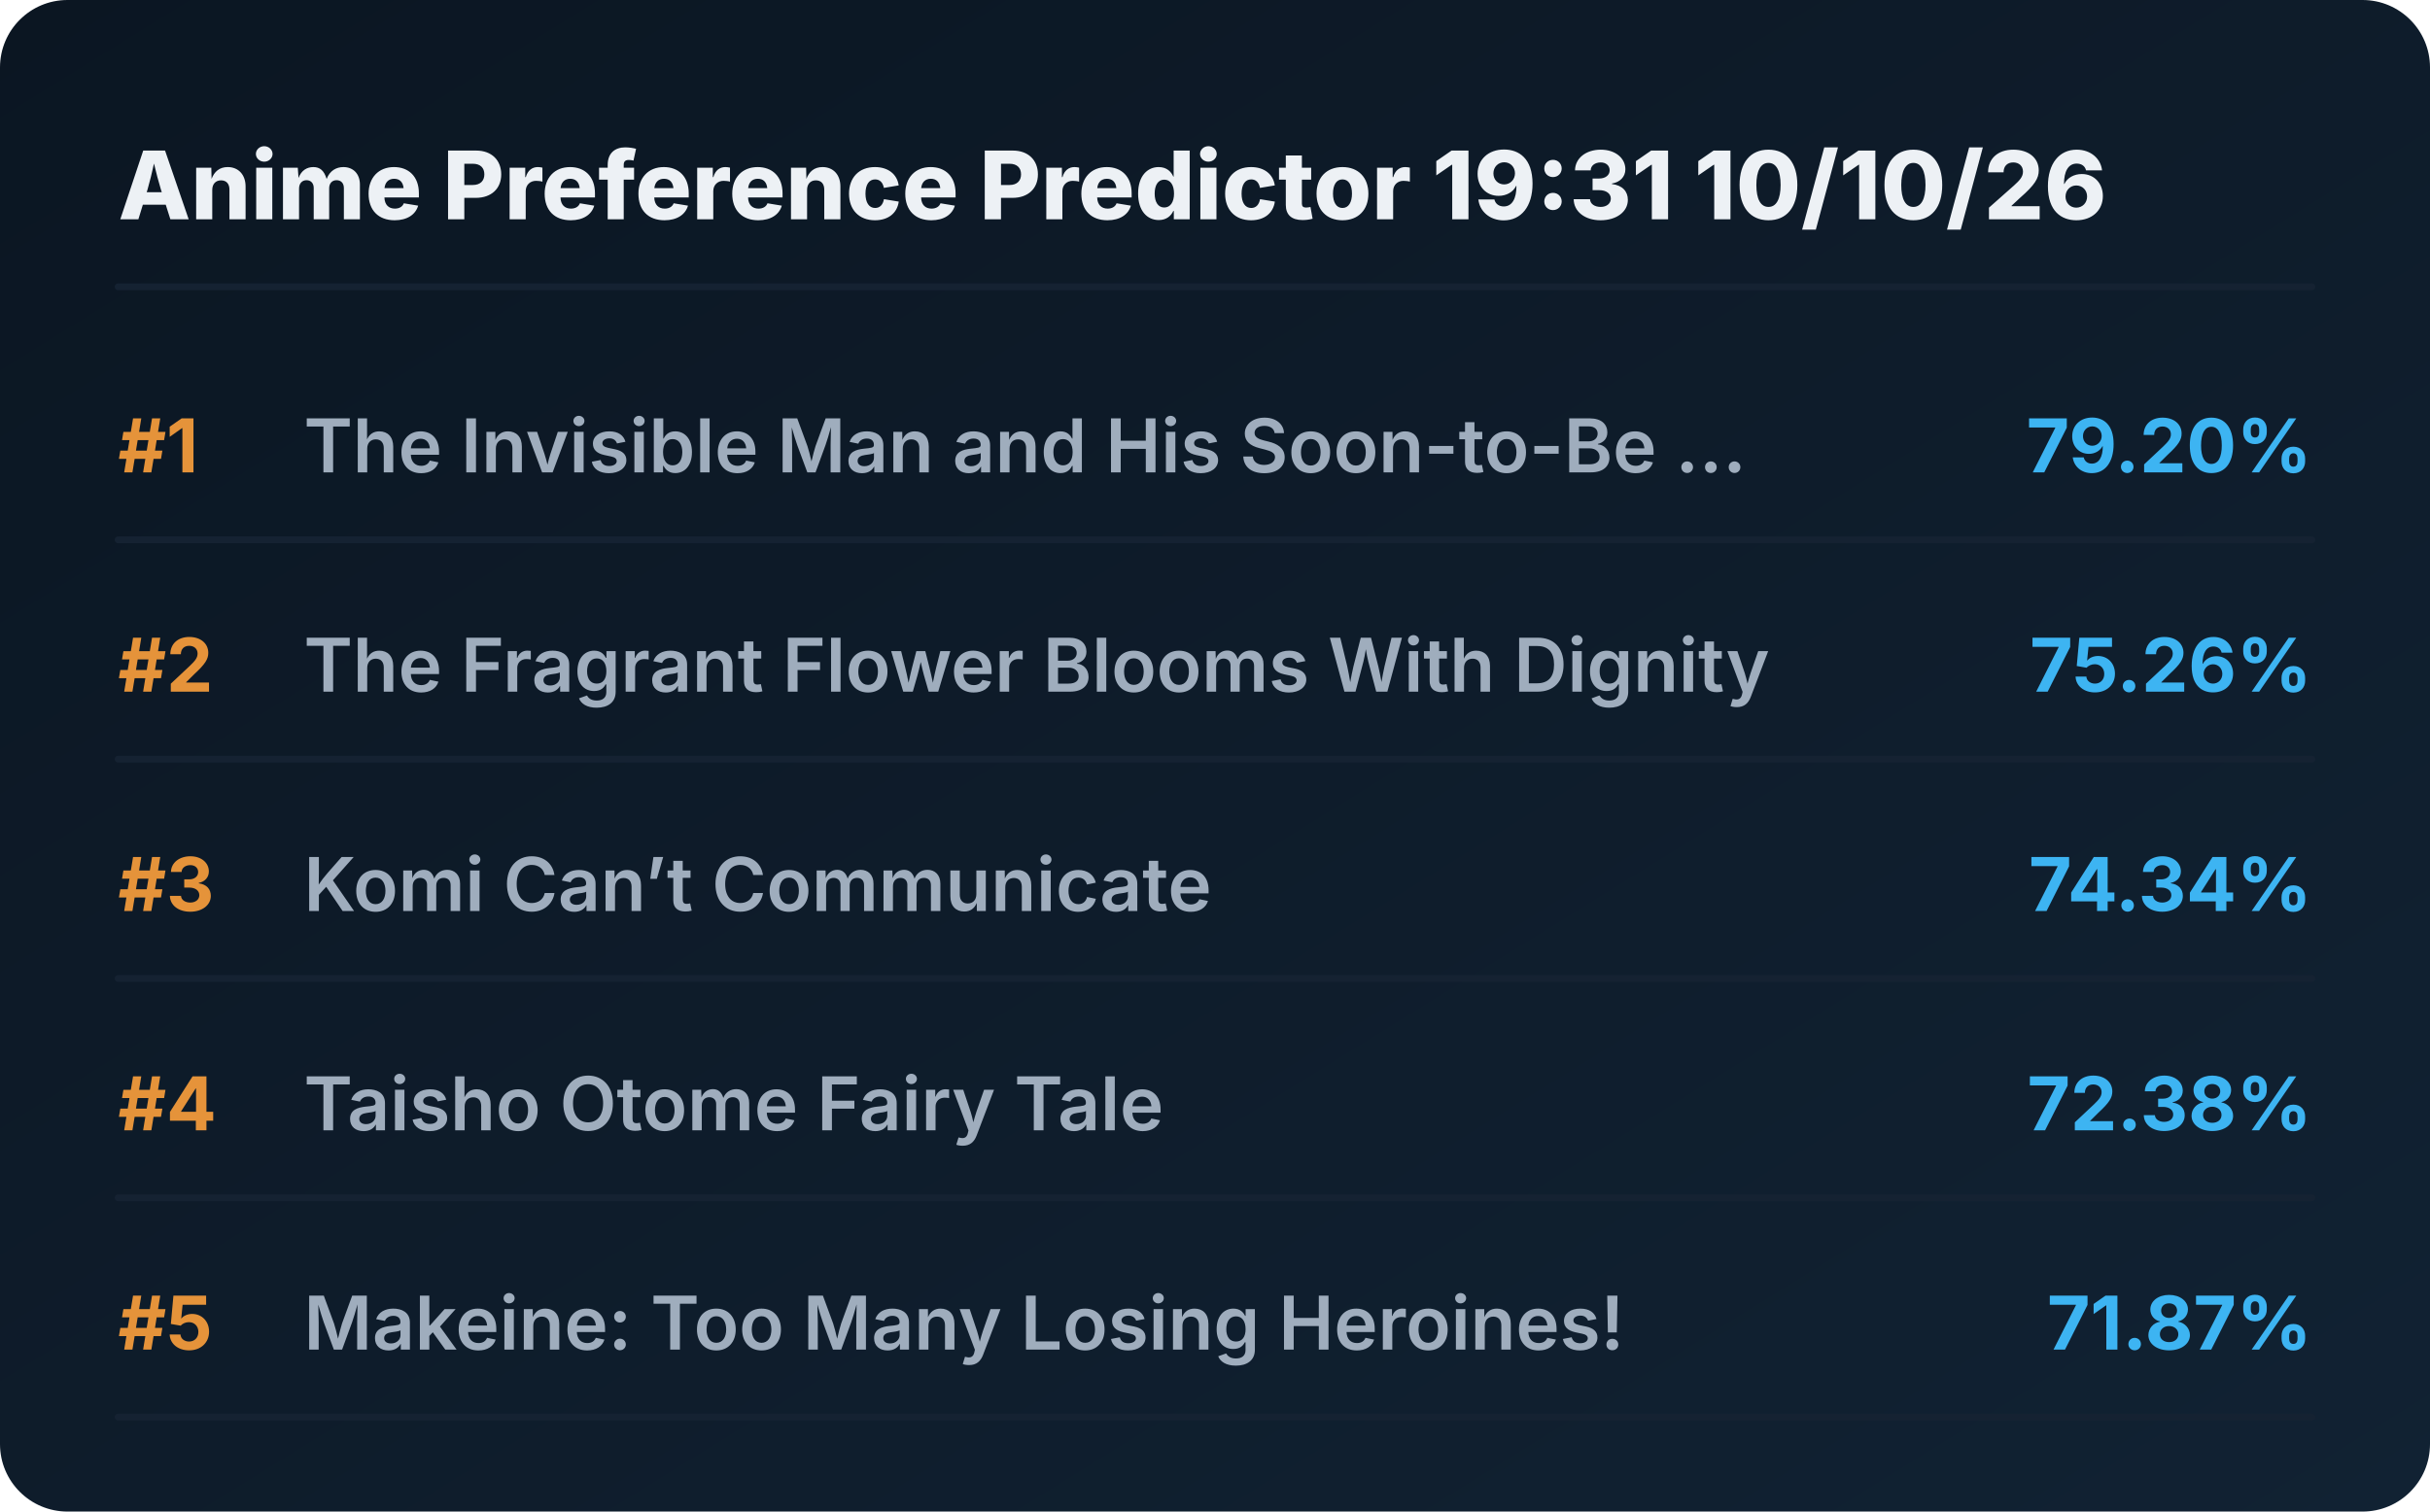
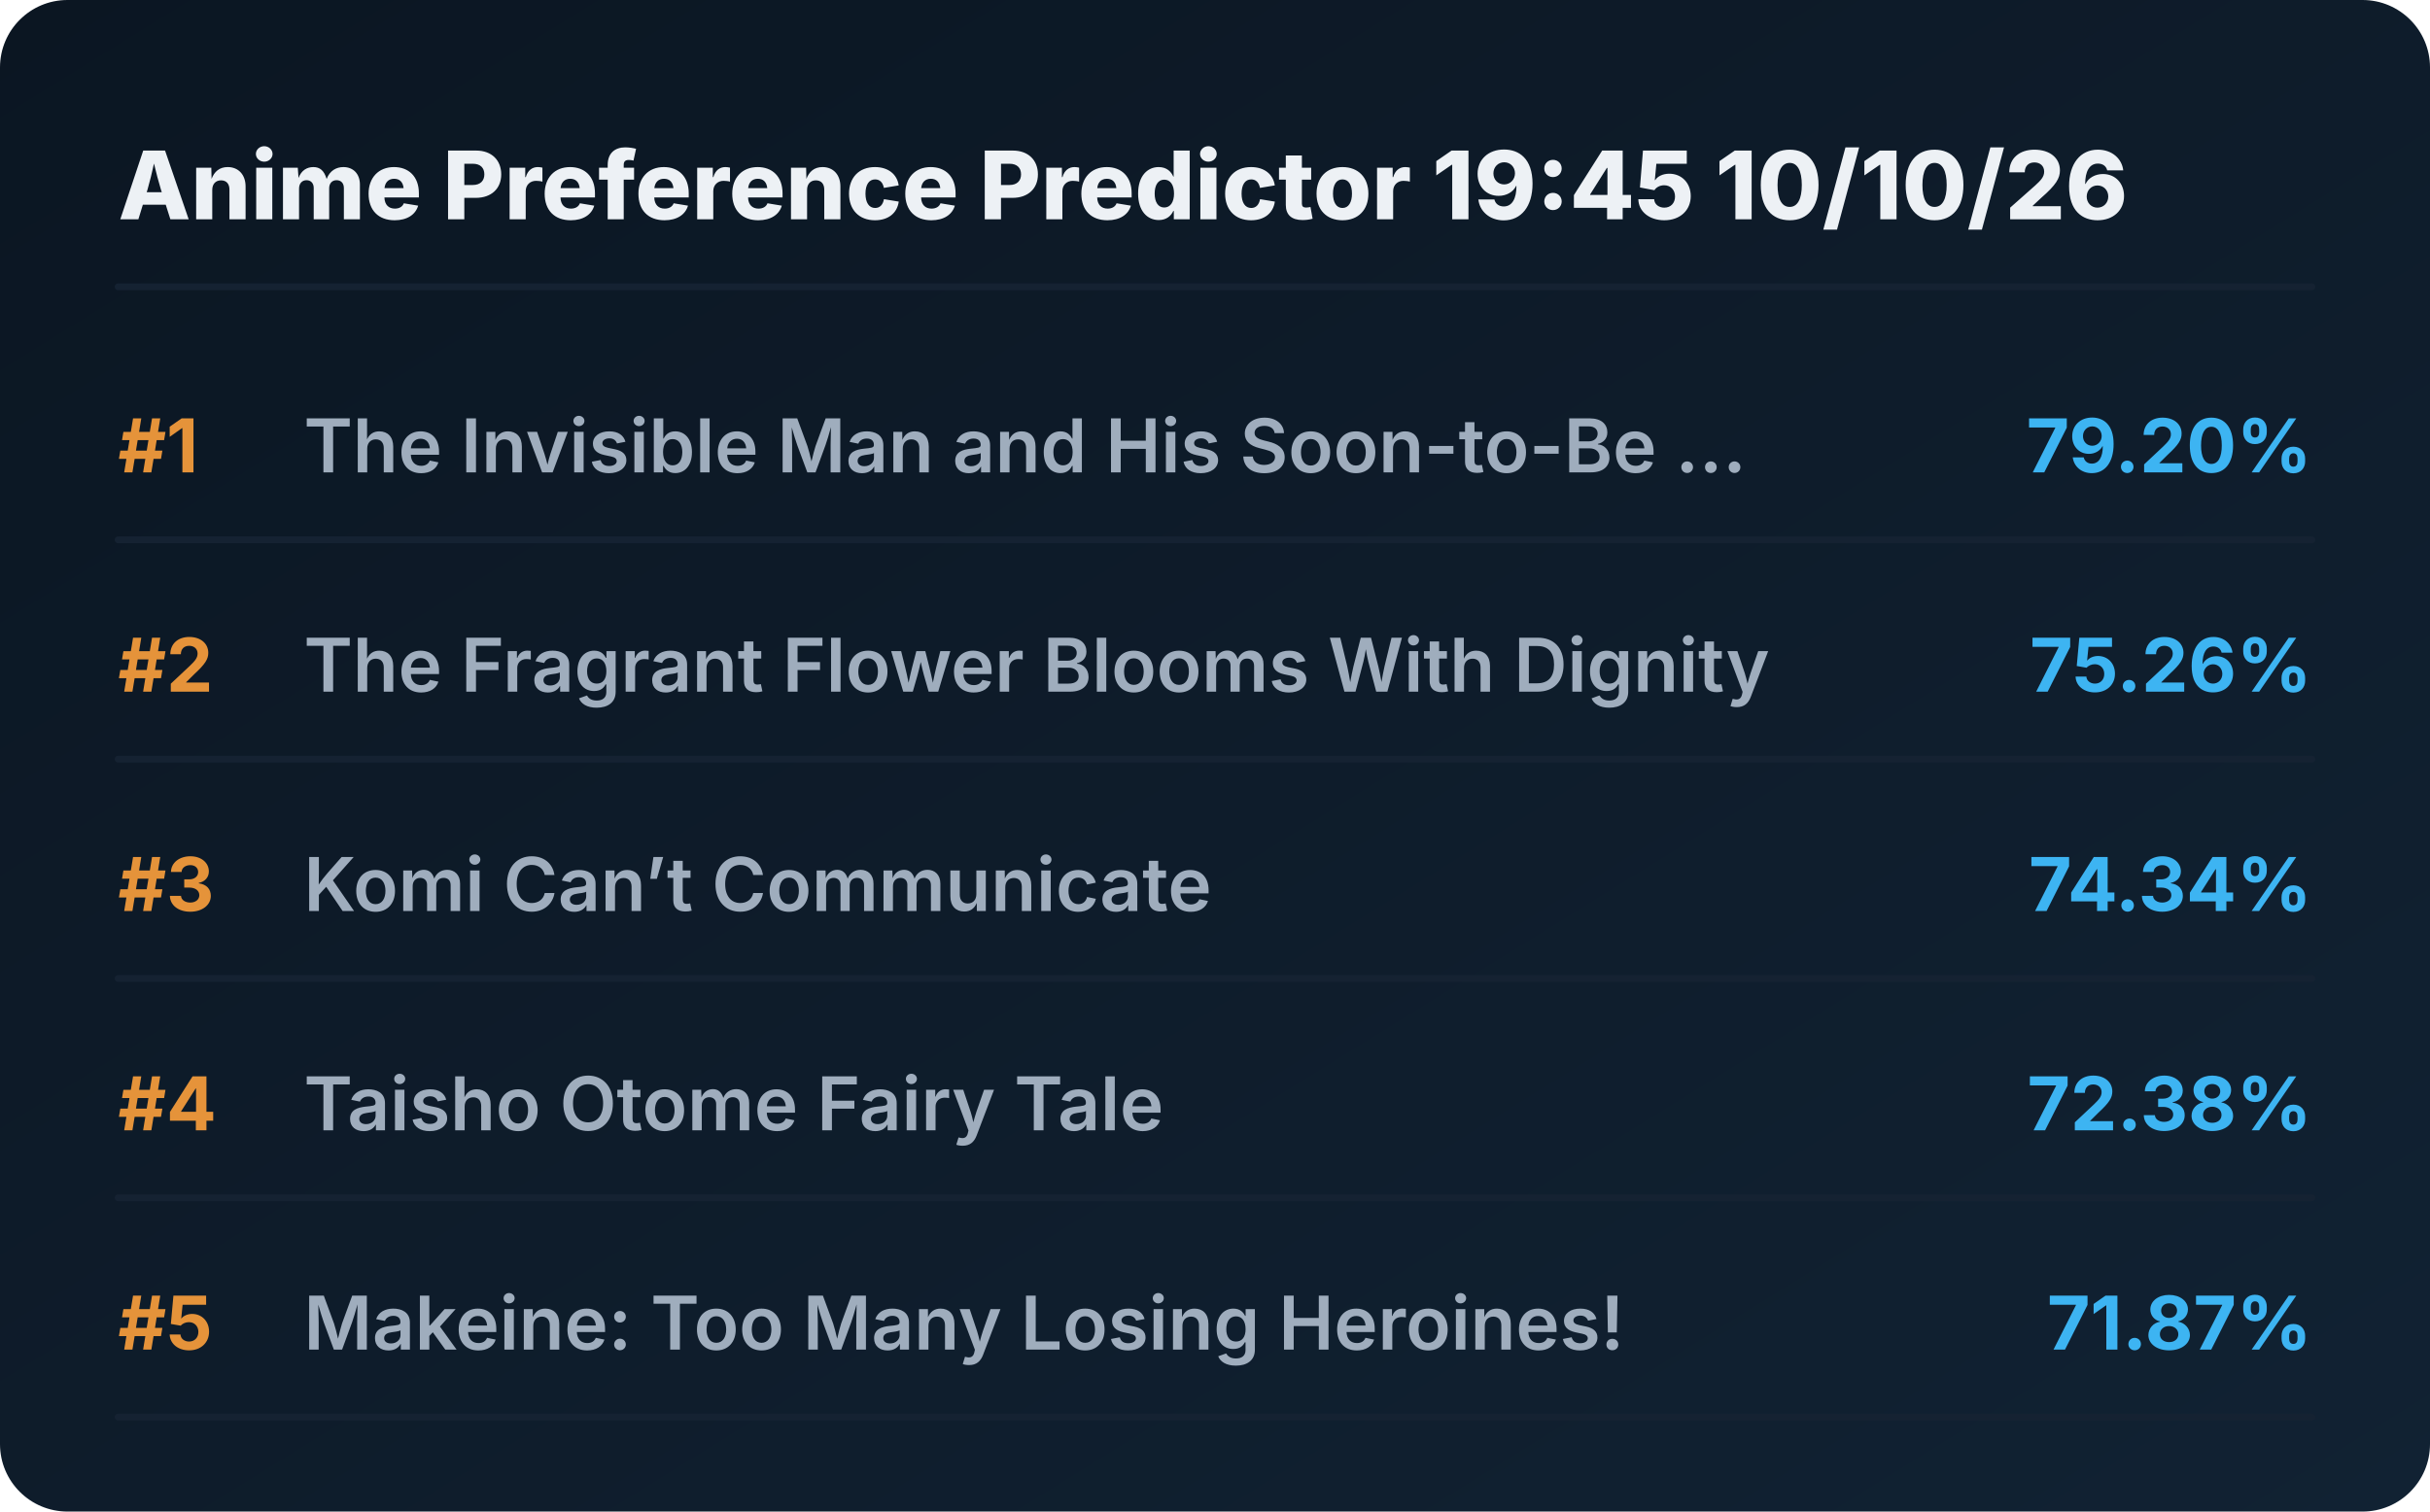
<svg xmlns="http://www.w3.org/2000/svg" viewBox="0 0 720 448" preserveAspectRatio="xMidYMid meet" style="width: 100%; height: auto; max-width: 720px;">
  <defs>
    <linearGradient id="boxGrad" x1="0%" y1="0%" x2="100%" y2="100%">
      <stop offset="0%" stop-color="#0b1622" />
      <stop offset="100%" stop-color="#112233" />
    </linearGradient>
    <clipPath id="titleClip">
      <rect x="90" y="0" width="510" height="100%" />
    </clipPath>
  </defs>
  <style>
    .bg { fill: url(#boxGrad); rx: 20px; }
    .header { font-family: 'Overpass', 'Inter', system-ui, sans-serif; font-weight: 800; font-size: 28px; fill: #edf1f5; }
    .rank { font-family: 'Overpass', 'Inter', system-ui, sans-serif; font-weight: 700; font-size: 22px; fill: #e5933a; }
    .title { font-family: 'Overpass', 'Inter', system-ui, sans-serif; font-weight: 600; font-size: 22px; fill: #9fadbd; }
    .score { font-family: 'Overpass', 'Inter', system-ui, sans-serif; font-weight: 700; font-size: 22px; fill: #3db4f2; }
    .line { stroke: #152232; stroke-width: 2; stroke-linecap: round; }
  </style>
  <rect class="bg" width="720" height="448" />
-   <text x="35" y="65" class="header">Anime Preference Predictor 19:31 10/10/26</text>
+   <text x="35" y="65" class="header">Anime Preference Predictor 19:45 10/10/26</text>
  <line x1="35" y1="85" x2="685" y2="85" class="line" />
  <g transform="translate(0, 0)">
    <text x="35" y="140" class="rank">#1</text>
    <text x="90" y="140" class="title">The Invisible Man and His Soon-to-Be ...</text>
    <text x="685" y="140" class="score" text-anchor="end">79.20%</text>
    <line x1="35" y1="160" x2="685" y2="160" class="line" />
  </g>
  <g transform="translate(0, 65)">
    <text x="35" y="140" class="rank">#2</text>
    <text x="90" y="140" class="title">The Fragrant Flower Blooms With Dignity</text>
    <text x="685" y="140" class="score" text-anchor="end">75.26%</text>
    <line x1="35" y1="160" x2="685" y2="160" class="line" />
  </g>
  <g transform="translate(0, 130)">
    <text x="35" y="140" class="rank">#3</text>
    <text x="90" y="140" class="title">Komi Can’t Communicate</text>
    <text x="685" y="140" class="score" text-anchor="end">74.34%</text>
    <line x1="35" y1="160" x2="685" y2="160" class="line" />
  </g>
  <g transform="translate(0, 195)">
    <text x="35" y="140" class="rank">#4</text>
    <text x="90" y="140" class="title">Taisho Otome Fairy Tale</text>
    <text x="685" y="140" class="score" text-anchor="end">72.38%</text>
    <line x1="35" y1="160" x2="685" y2="160" class="line" />
  </g>
  <g transform="translate(0, 260)">
    <text x="35" y="140" class="rank">#5</text>
    <text x="90" y="140" class="title">Makeine: Too Many Losing Heroines!</text>
    <text x="685" y="140" class="score" text-anchor="end">71.87%</text>
    <line x1="35" y1="160" x2="685" y2="160" class="line" />
  </g>
</svg>
